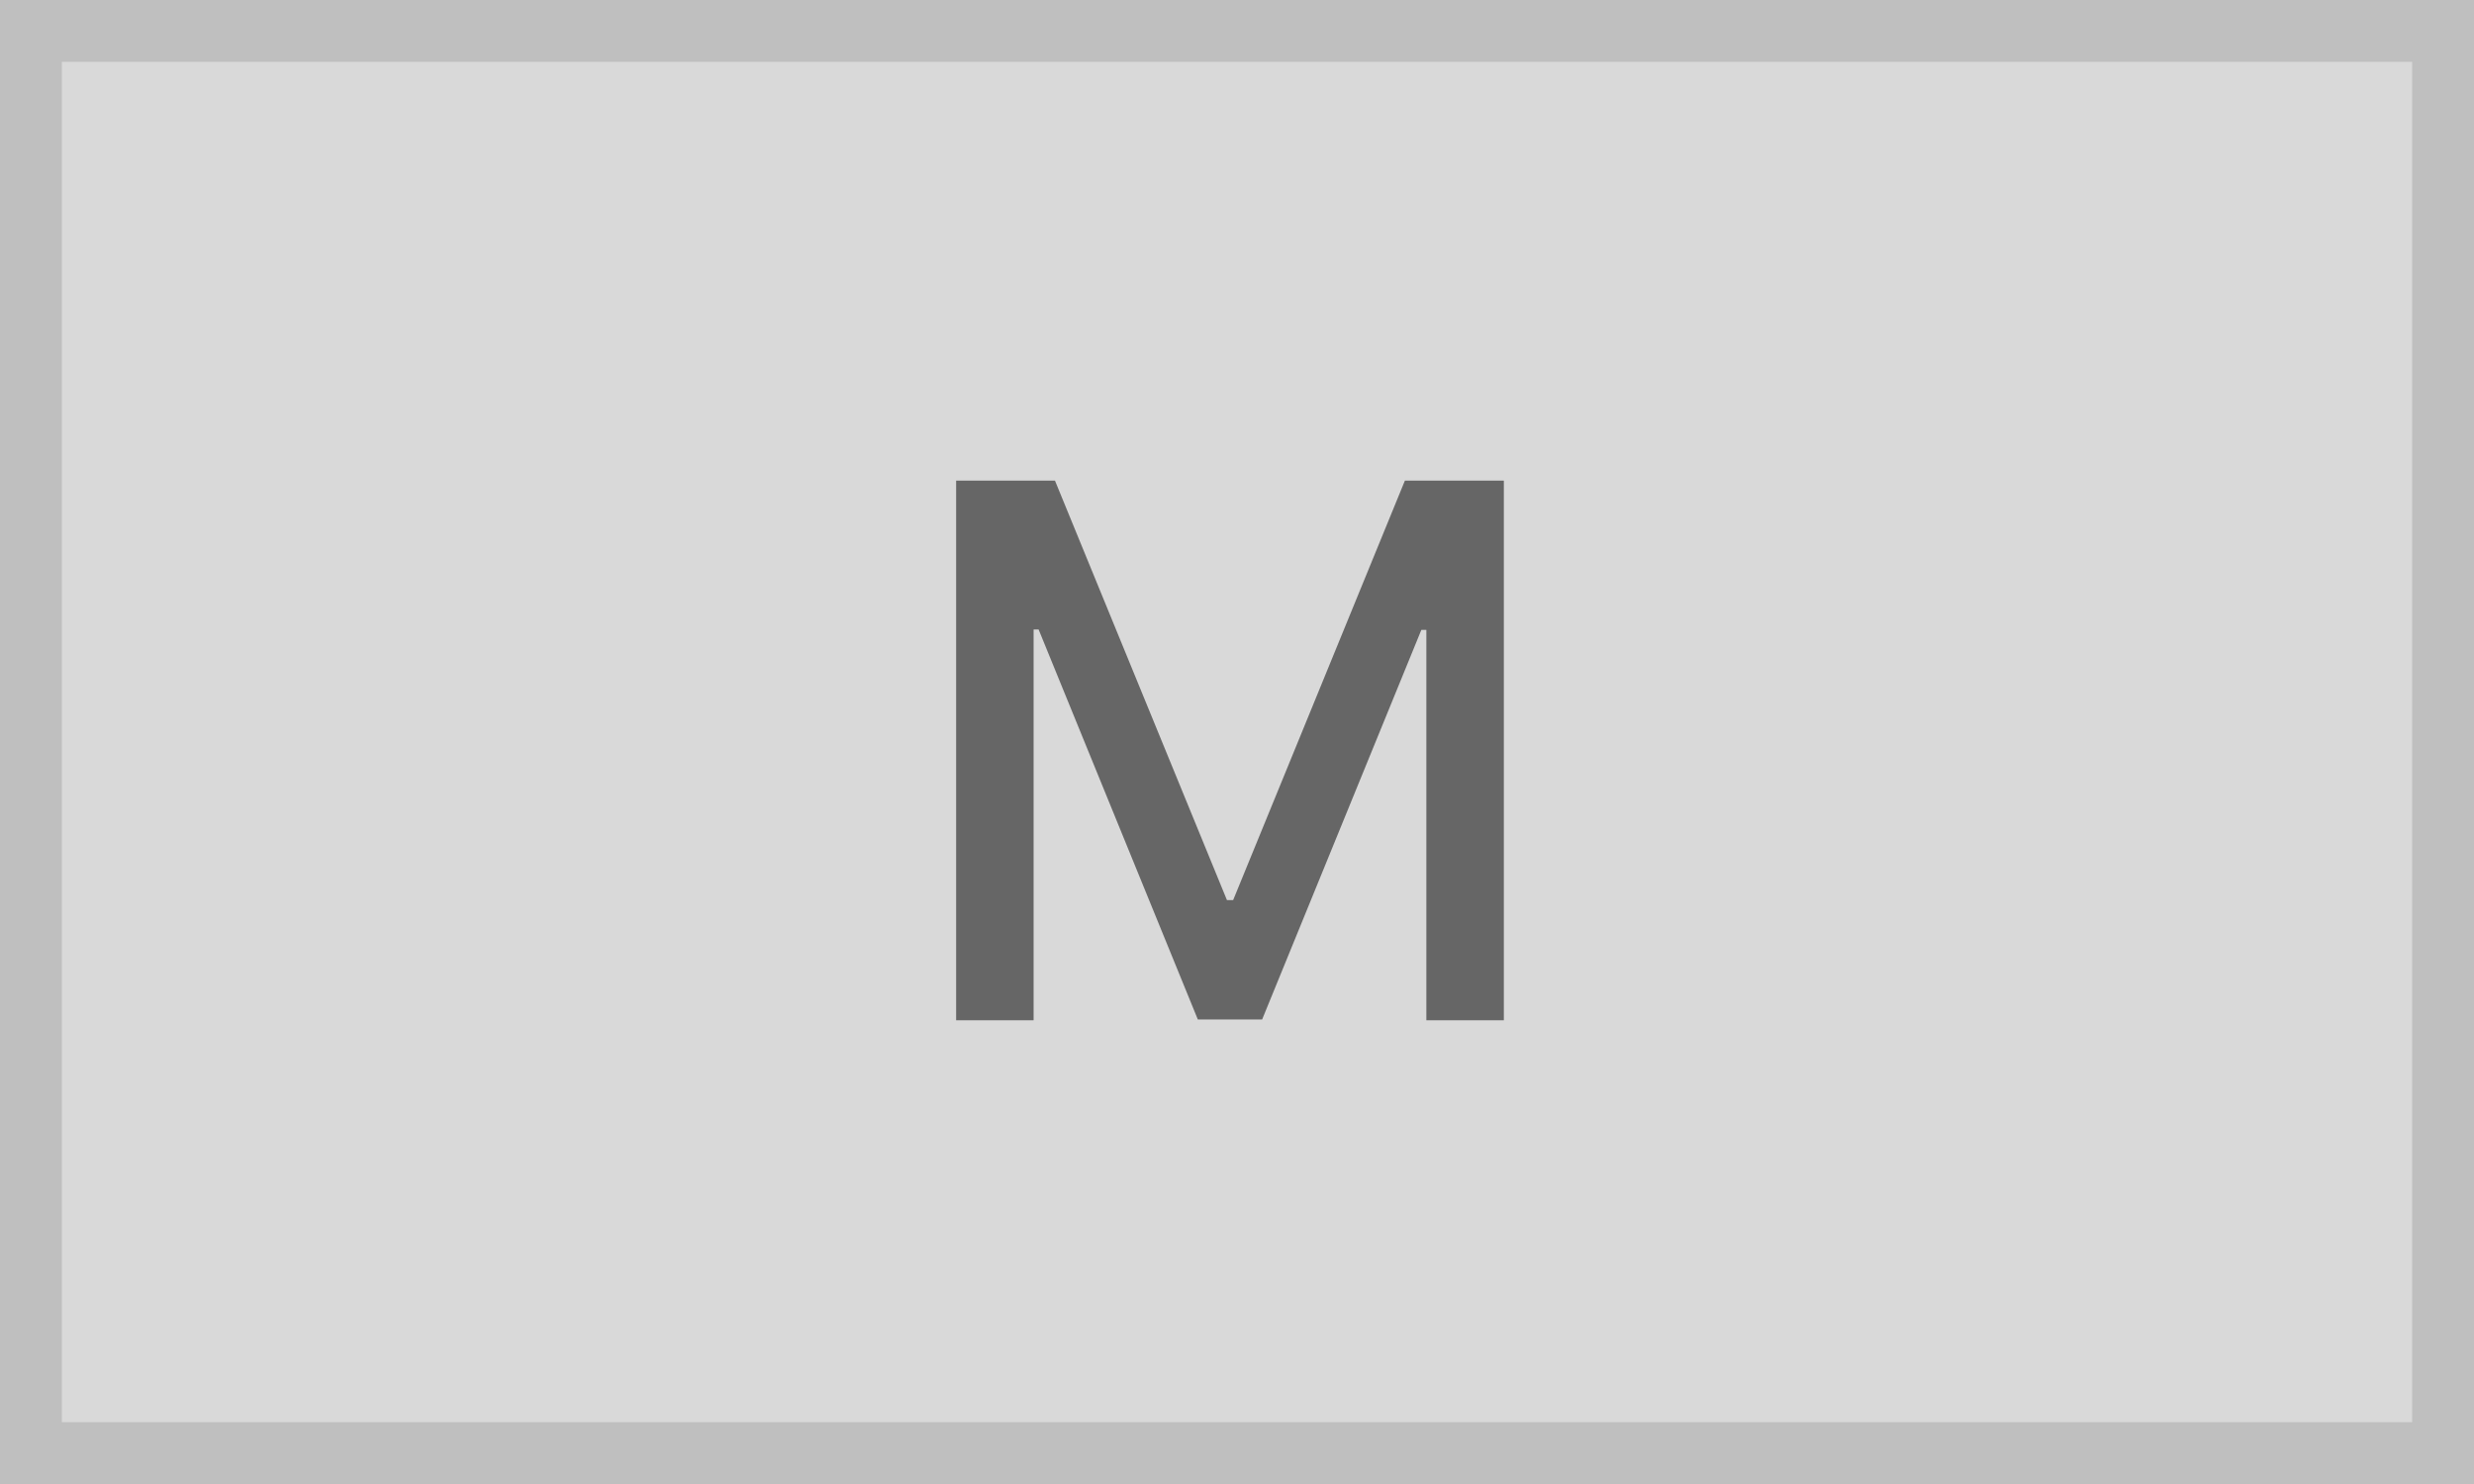
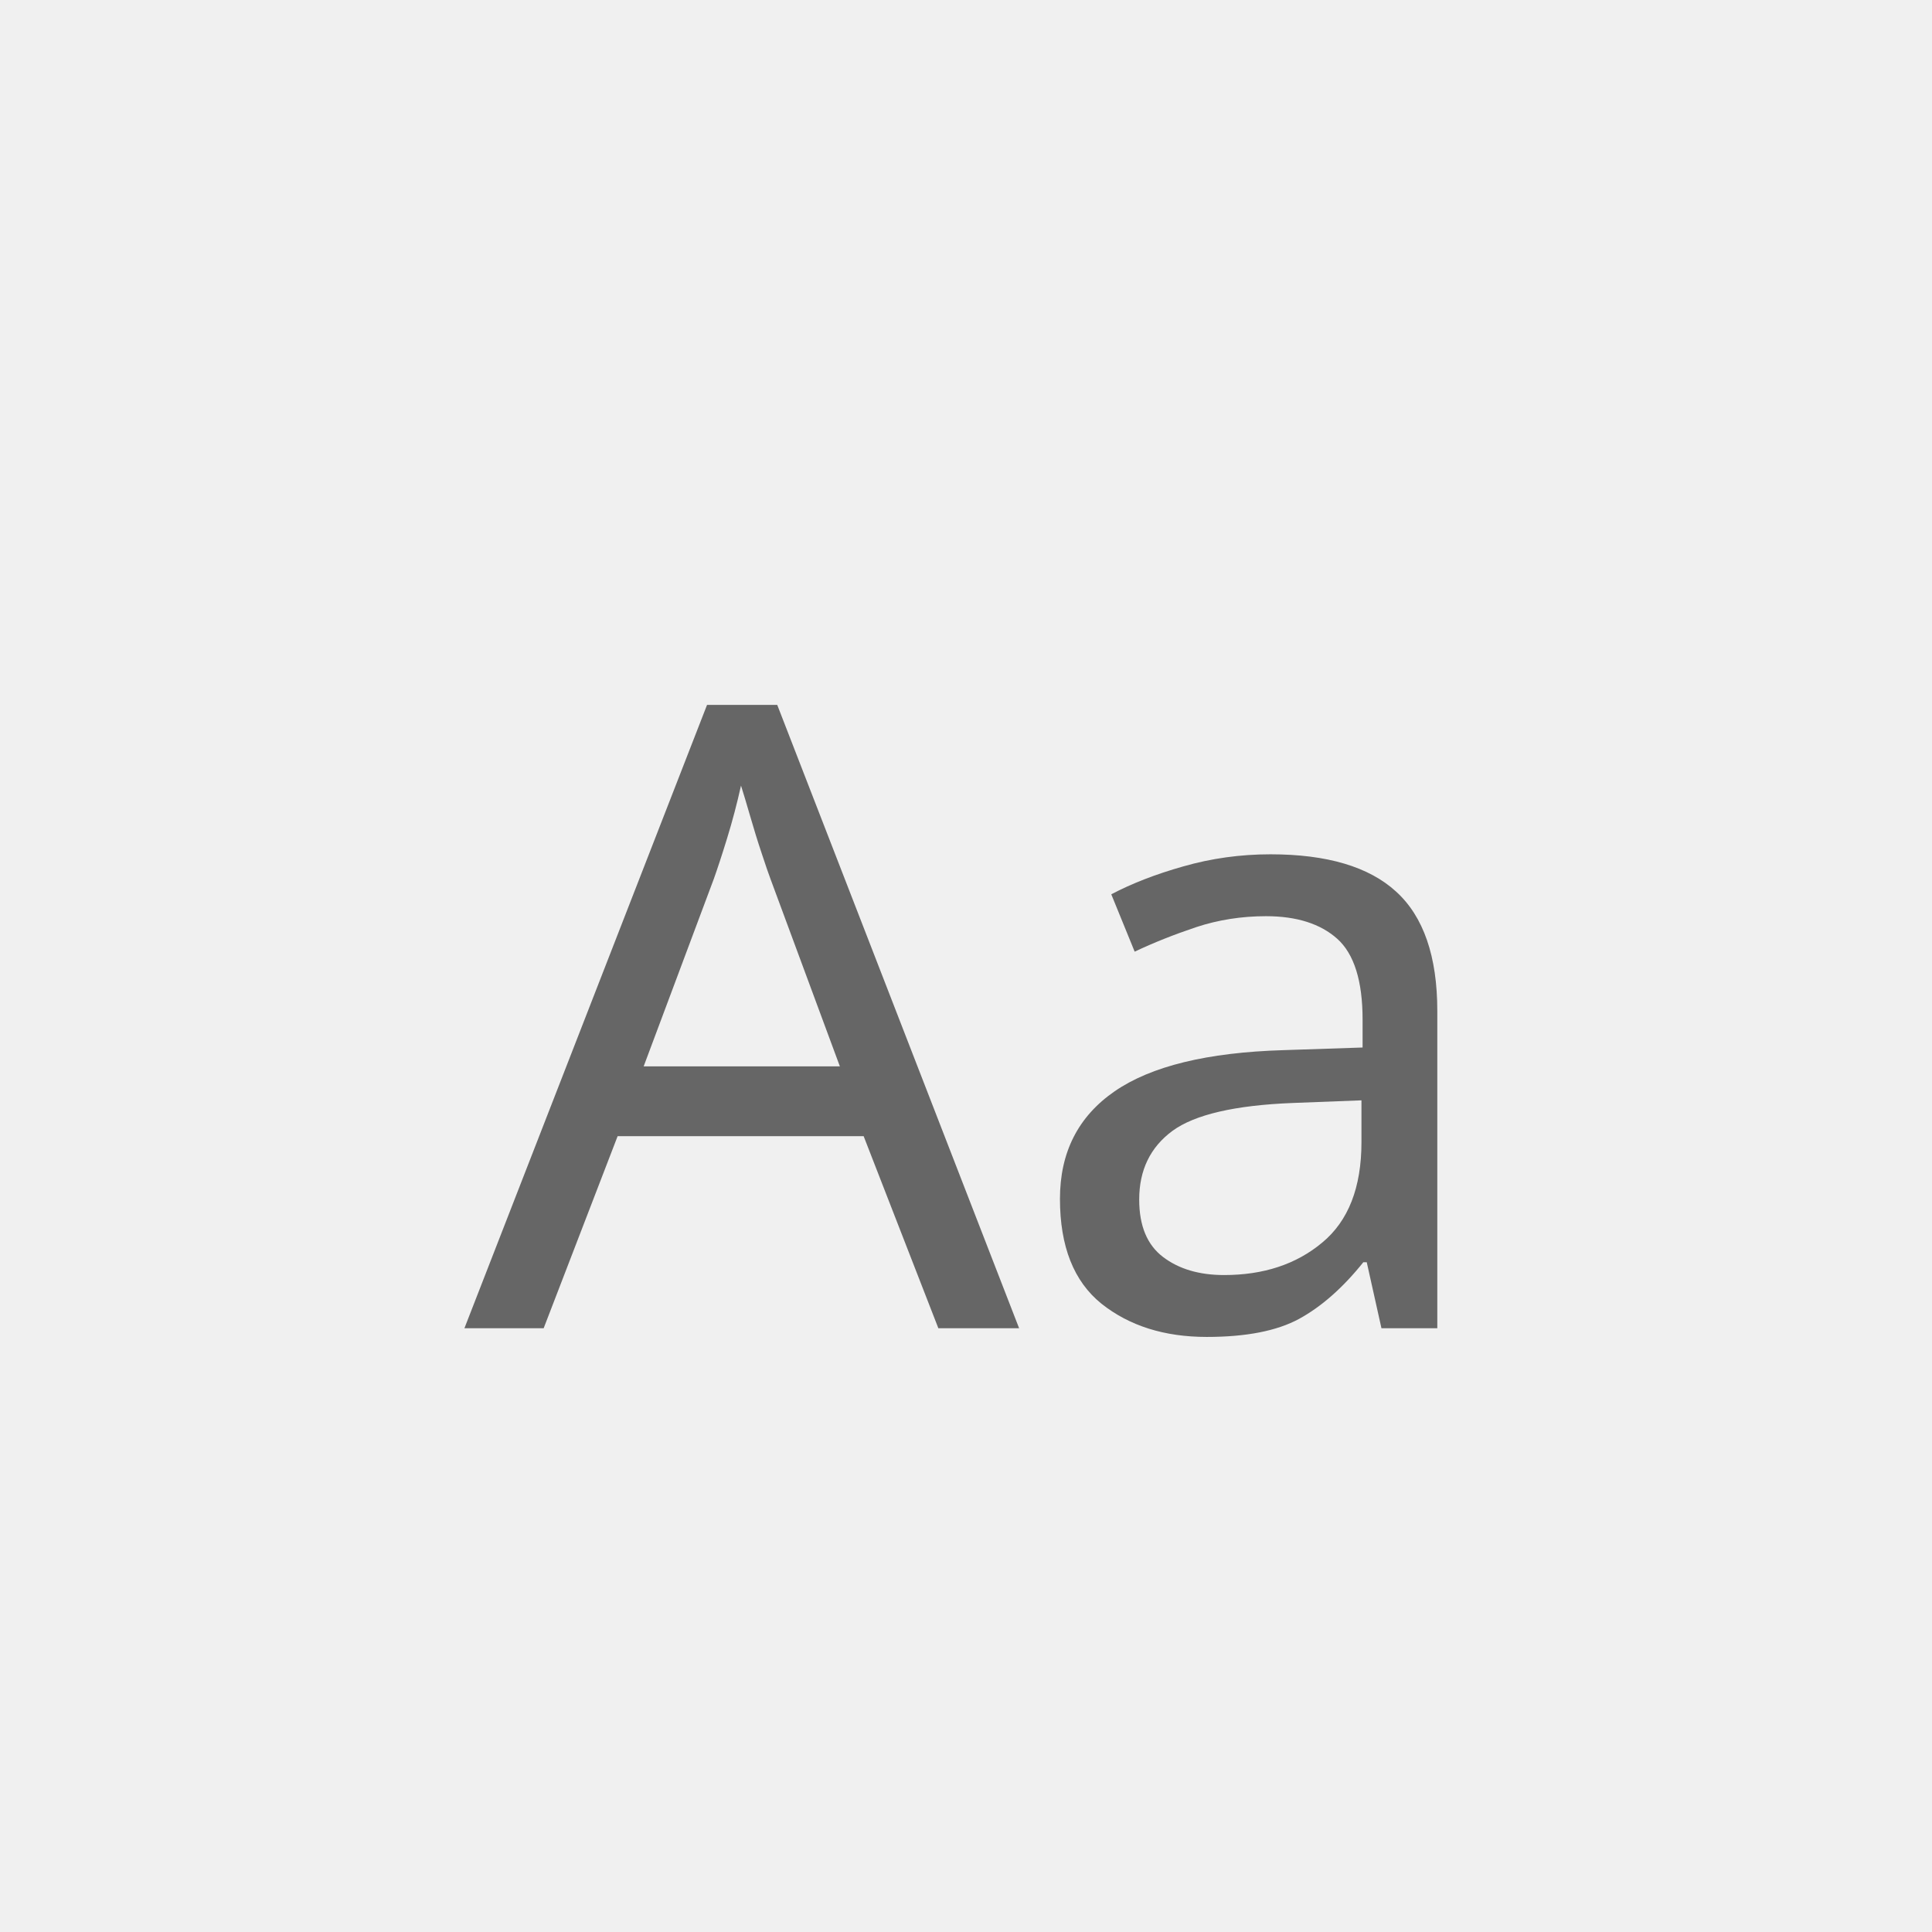
- <svg xmlns="http://www.w3.org/2000/svg" width="80" height="48" viewBox="0 0 80 48">
-   <g transform="translate(-5316 293.055)">
-     <g transform="translate(5316 -293.055)" fill="#d9d9d9" stroke="#bfbfbf" stroke-width="2">
-       <rect width="80" height="48" stroke="none" />
-       <rect x="1" y="1" width="78" height="46" fill="none" />
-     </g>
-     <path d="M1.918-17.454V0H4.423V-12.639h.162L9.733-.026h2.08l5.148-12.6h.162V0h2.506V-17.454h-3.2L10.875-3.886h-.2L5.114-17.454Z" transform="translate(5345 -260.055)" fill="#666" />
+ <svg xmlns="http://www.w3.org/2000/svg" width="80" height="80" viewBox="0 0 80 80">
+   <g transform="translate(-0.682 -1)">
+     <rect width="80" height="80" transform="translate(0.682 1)" fill="#f0f0f0" />
+     <text transform="translate(40.682 56)" fill="#666" font-size="36" font-family="SegoeUI, Segoe UI">
+       <tspan x="-20.769" y="0">Aa</tspan>
+     </text>
  </g>
</svg>
